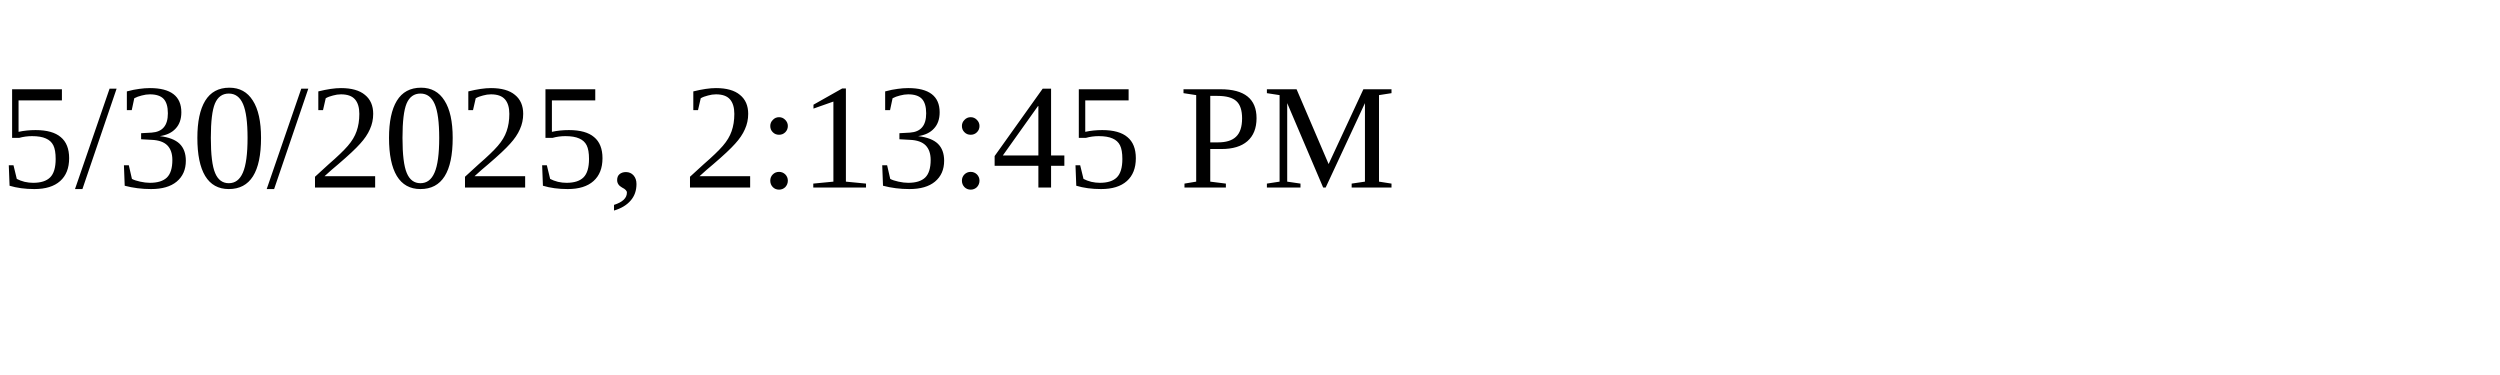
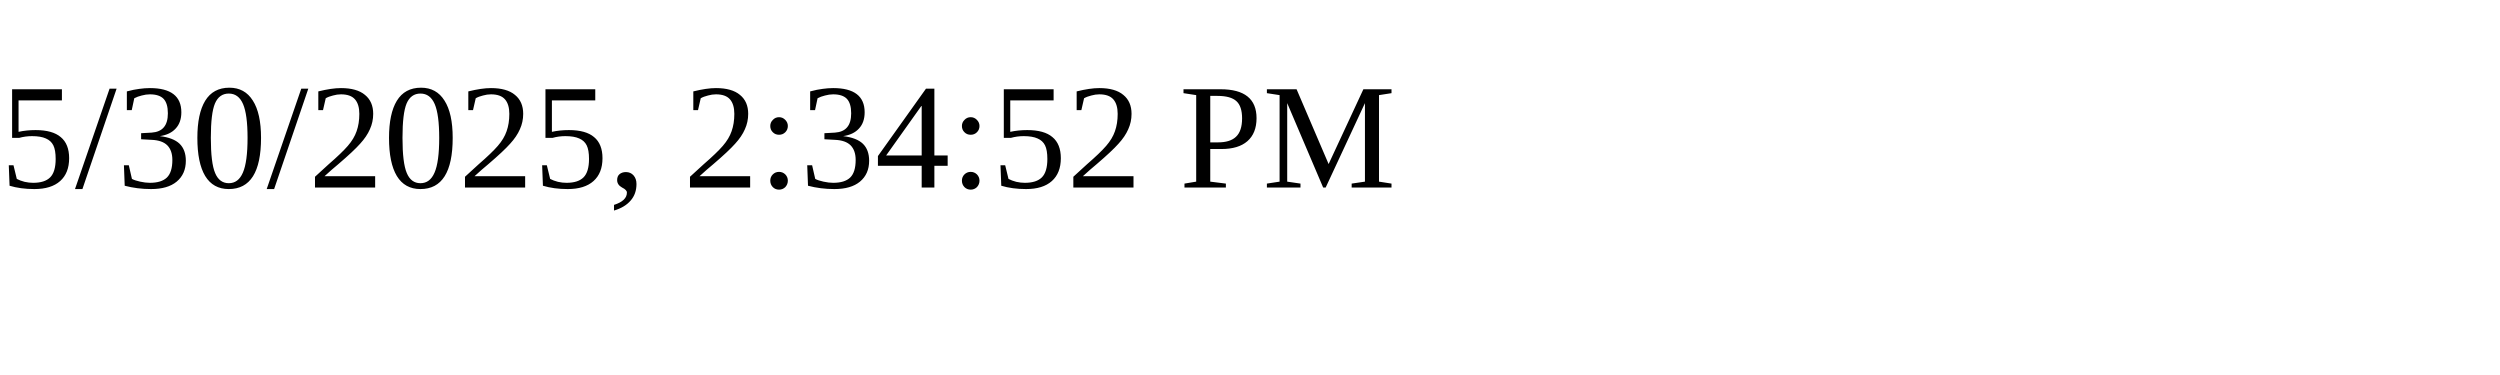
<svg xmlns="http://www.w3.org/2000/svg" height="30" width="200">
-   <text x="0" y="15">5/30/2025, 2:13:45 PM</text>
+   <text x="0" y="15">5/30/2025, 2:34:52 PM</text>
</svg>
